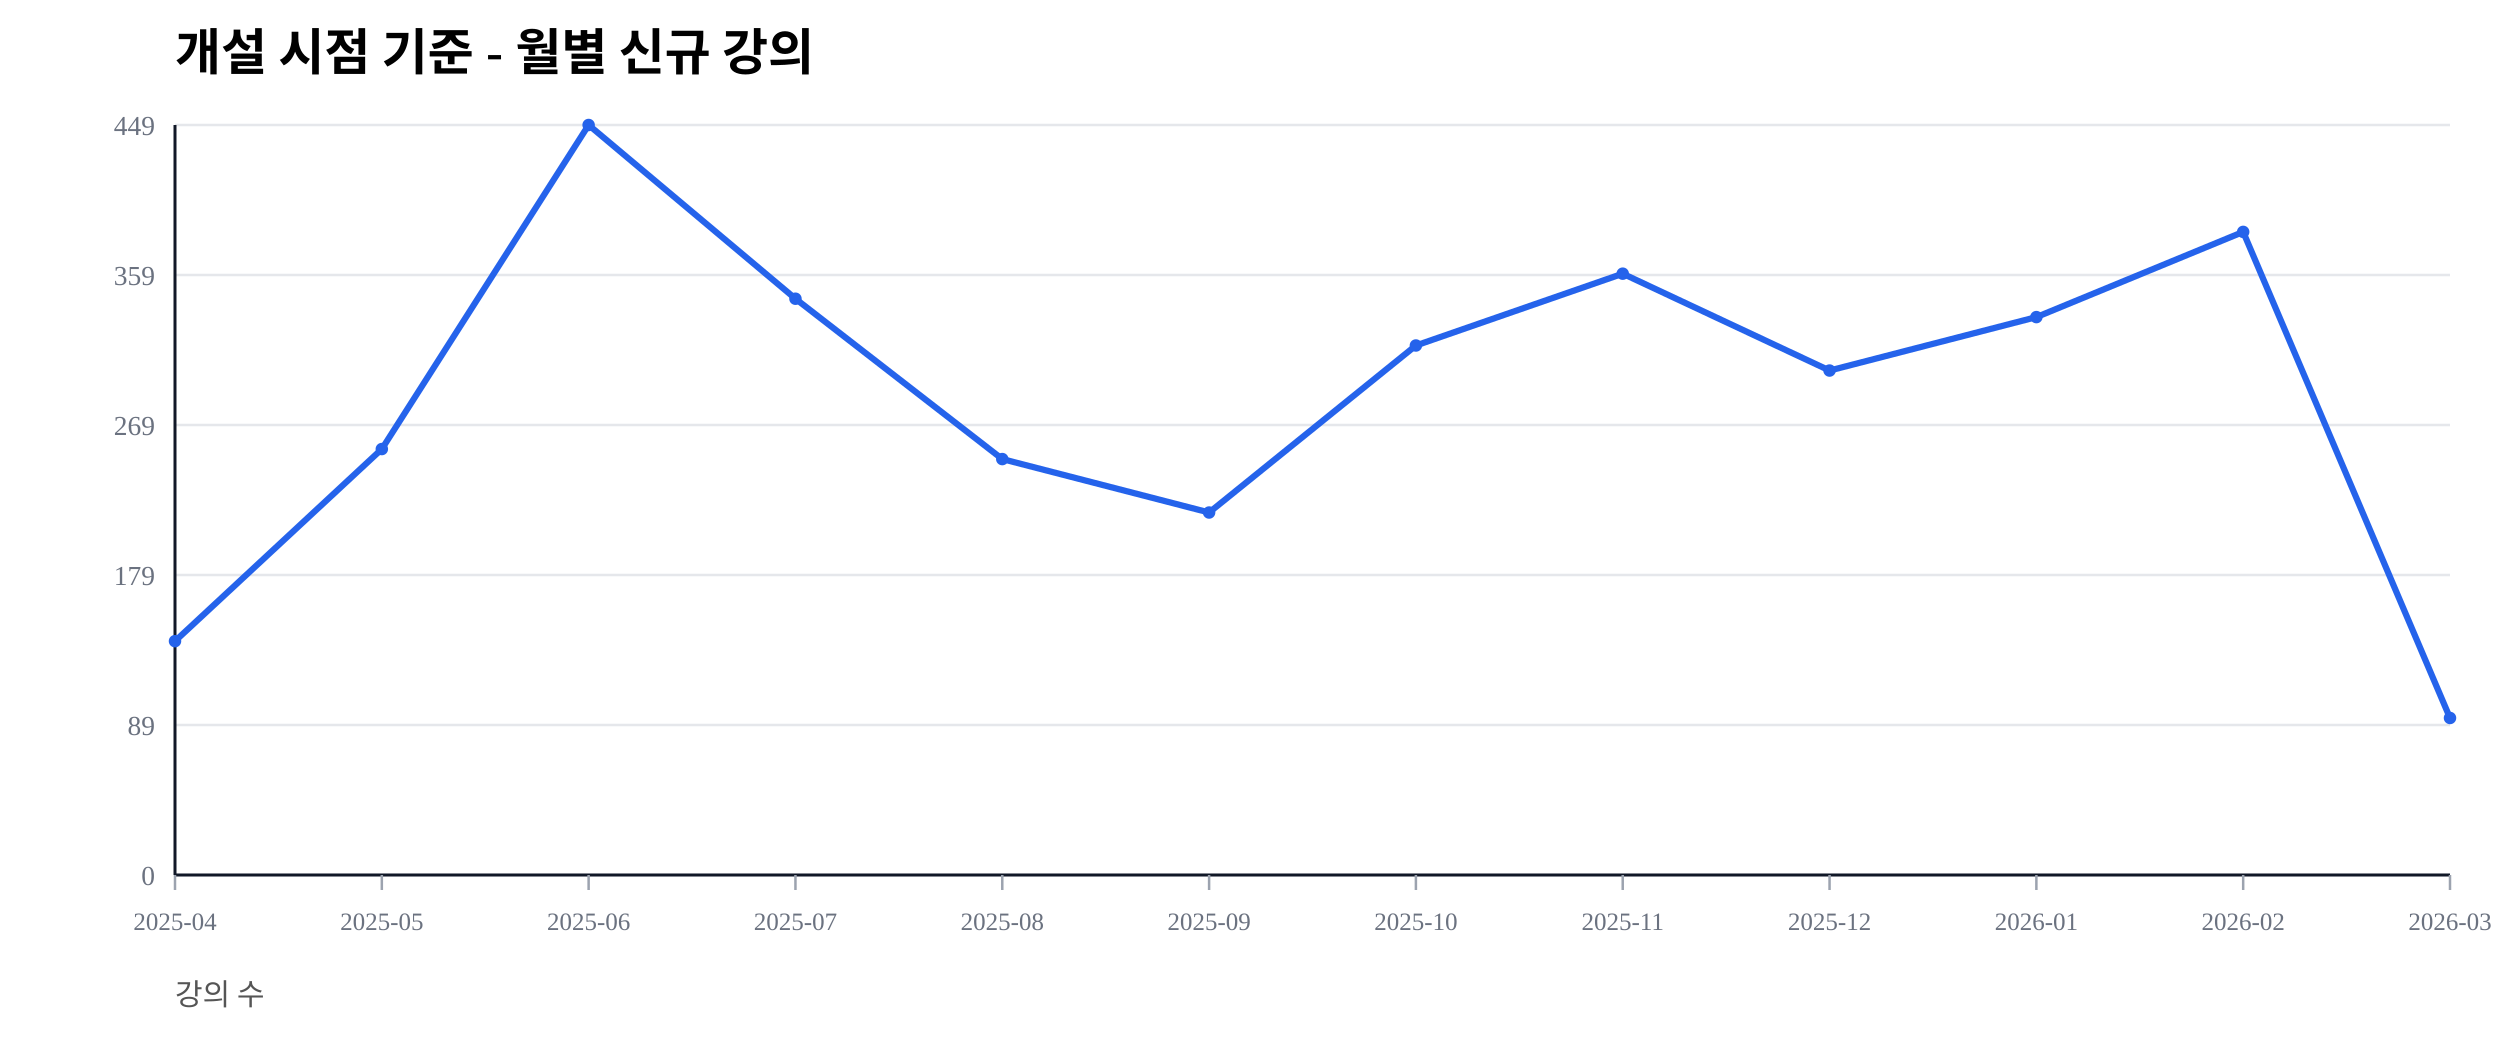
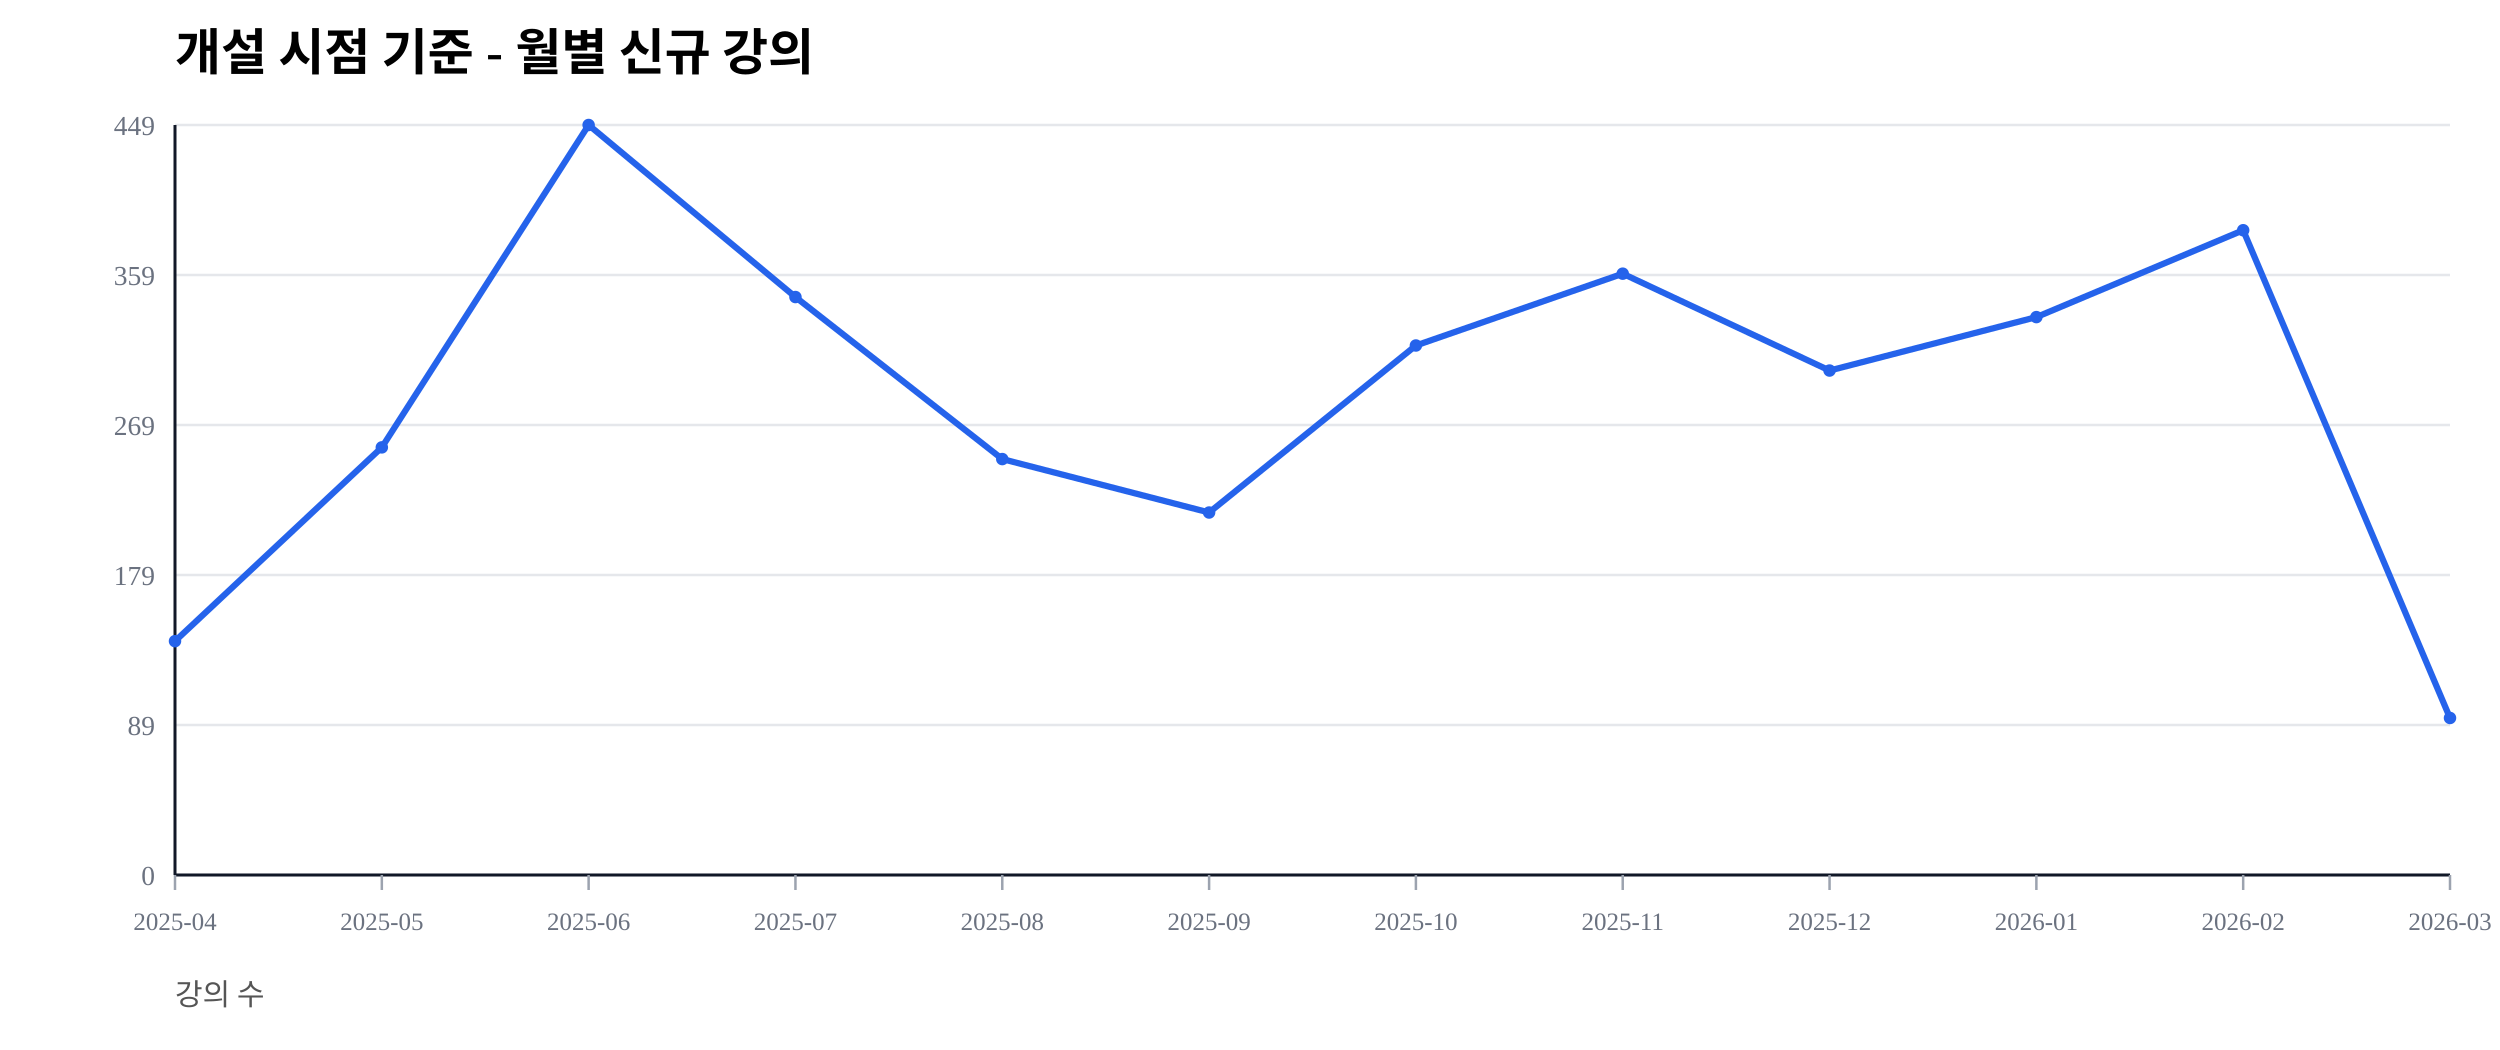
<svg xmlns="http://www.w3.org/2000/svg" width="1000" height="420" viewBox="0 0 1000 420">
  <rect width="100%" height="100%" fill="#ffffff" />
  <text x="70" y="28" font-size="20" font-weight="600">개설 시점 기준 - 월별 신규 강의</text>
  <text x="70" y="402" font-size="12" fill="#555">강의 수</text>
  <line x1="70" y1="350.00" x2="980" y2="350.00" stroke="#e5e7eb" stroke-width="1" />
  <text x="62" y="354.00" font-size="11" fill="#6b7280" text-anchor="end">0</text>
  <line x1="70" y1="290.00" x2="980" y2="290.00" stroke="#e5e7eb" stroke-width="1" />
  <text x="62" y="294.00" font-size="11" fill="#6b7280" text-anchor="end">89</text>
  <line x1="70" y1="230.00" x2="980" y2="230.00" stroke="#e5e7eb" stroke-width="1" />
  <text x="62" y="234.00" font-size="11" fill="#6b7280" text-anchor="end">179</text>
  <line x1="70" y1="170.00" x2="980" y2="170.00" stroke="#e5e7eb" stroke-width="1" />
  <text x="62" y="174.00" font-size="11" fill="#6b7280" text-anchor="end">269</text>
  <line x1="70" y1="110.00" x2="980" y2="110.00" stroke="#e5e7eb" stroke-width="1" />
  <text x="62" y="114.00" font-size="11" fill="#6b7280" text-anchor="end">359</text>
  <line x1="70" y1="50.00" x2="980" y2="50.00" stroke="#e5e7eb" stroke-width="1" />
  <text x="62" y="54.00" font-size="11" fill="#6b7280" text-anchor="end">449</text>
  <line x1="70" y1="350" x2="980" y2="350" stroke="#111827" stroke-width="1.2" />
  <line x1="70" y1="50" x2="70" y2="350" stroke="#111827" stroke-width="1.2" />
  <line x1="70.00" y1="350" x2="70.00" y2="356" stroke="#9ca3af" stroke-width="1" />
  <text x="70.00" y="372" font-size="10" fill="#6b7280" text-anchor="middle">2025-04</text>
  <line x1="152.73" y1="350" x2="152.73" y2="356" stroke="#9ca3af" stroke-width="1" />
  <text x="152.73" y="372" font-size="10" fill="#6b7280" text-anchor="middle">2025-05</text>
  <line x1="235.45" y1="350" x2="235.45" y2="356" stroke="#9ca3af" stroke-width="1" />
  <text x="235.45" y="372" font-size="10" fill="#6b7280" text-anchor="middle">2025-06</text>
  <line x1="318.18" y1="350" x2="318.18" y2="356" stroke="#9ca3af" stroke-width="1" />
  <text x="318.18" y="372" font-size="10" fill="#6b7280" text-anchor="middle">2025-07</text>
  <line x1="400.91" y1="350" x2="400.91" y2="356" stroke="#9ca3af" stroke-width="1" />
  <text x="400.91" y="372" font-size="10" fill="#6b7280" text-anchor="middle">2025-08</text>
  <line x1="483.64" y1="350" x2="483.64" y2="356" stroke="#9ca3af" stroke-width="1" />
  <text x="483.64" y="372" font-size="10" fill="#6b7280" text-anchor="middle">2025-09</text>
  <line x1="566.36" y1="350" x2="566.36" y2="356" stroke="#9ca3af" stroke-width="1" />
  <text x="566.36" y="372" font-size="10" fill="#6b7280" text-anchor="middle">2025-10</text>
  <line x1="649.09" y1="350" x2="649.09" y2="356" stroke="#9ca3af" stroke-width="1" />
  <text x="649.09" y="372" font-size="10" fill="#6b7280" text-anchor="middle">2025-11</text>
  <line x1="731.82" y1="350" x2="731.82" y2="356" stroke="#9ca3af" stroke-width="1" />
  <text x="731.82" y="372" font-size="10" fill="#6b7280" text-anchor="middle">2025-12</text>
  <line x1="814.55" y1="350" x2="814.55" y2="356" stroke="#9ca3af" stroke-width="1" />
  <text x="814.55" y="372" font-size="10" fill="#6b7280" text-anchor="middle">2026-01</text>
  <line x1="897.27" y1="350" x2="897.27" y2="356" stroke="#9ca3af" stroke-width="1" />
  <text x="897.27" y="372" font-size="10" fill="#6b7280" text-anchor="middle">2026-02</text>
  <line x1="980.00" y1="350" x2="980.00" y2="356" stroke="#9ca3af" stroke-width="1" />
  <text x="980.00" y="372" font-size="10" fill="#6b7280" text-anchor="middle">2026-03</text>
-   <polyline fill="none" stroke="#2563eb" stroke-width="2.5" points="70.00,256.46 152.73,179.62 235.45,50.00 318.18,119.49 400.91,183.63 483.64,205.01 566.36,138.20 649.09,109.47 731.82,148.22 814.55,126.84 897.27,92.76 980.00,287.19" />
+   <polyline fill="none" stroke="#2563eb" stroke-width="2.5" points="70.00,256.46 152.73,178.95 235.45,50.00 318.18,118.82 400.91,183.63 483.64,205.01 566.36,138.20 649.09,109.47 731.82,148.22 814.55,126.84 897.27,92.09 980.00,287.19" />
  <circle cx="70.00" cy="256.46" r="2.5" fill="#2563eb" />
-   <circle cx="152.73" cy="179.62" r="2.5" fill="#2563eb" />
+   <circle cx="152.73" cy="178.95" r="2.5" fill="#2563eb" />
  <circle cx="235.45" cy="50.00" r="2.5" fill="#2563eb" />
-   <circle cx="318.18" cy="119.49" r="2.5" fill="#2563eb" />
+   <circle cx="318.18" cy="118.82" r="2.5" fill="#2563eb" />
  <circle cx="400.91" cy="183.63" r="2.5" fill="#2563eb" />
  <circle cx="483.64" cy="205.01" r="2.5" fill="#2563eb" />
  <circle cx="566.36" cy="138.20" r="2.5" fill="#2563eb" />
  <circle cx="649.09" cy="109.47" r="2.5" fill="#2563eb" />
  <circle cx="731.82" cy="148.22" r="2.5" fill="#2563eb" />
  <circle cx="814.55" cy="126.84" r="2.5" fill="#2563eb" />
-   <circle cx="897.27" cy="92.76" r="2.5" fill="#2563eb" />
+   <circle cx="897.27" cy="92.09" r="2.5" fill="#2563eb" />
  <circle cx="980.00" cy="287.19" r="2.5" fill="#2563eb" />
</svg>
